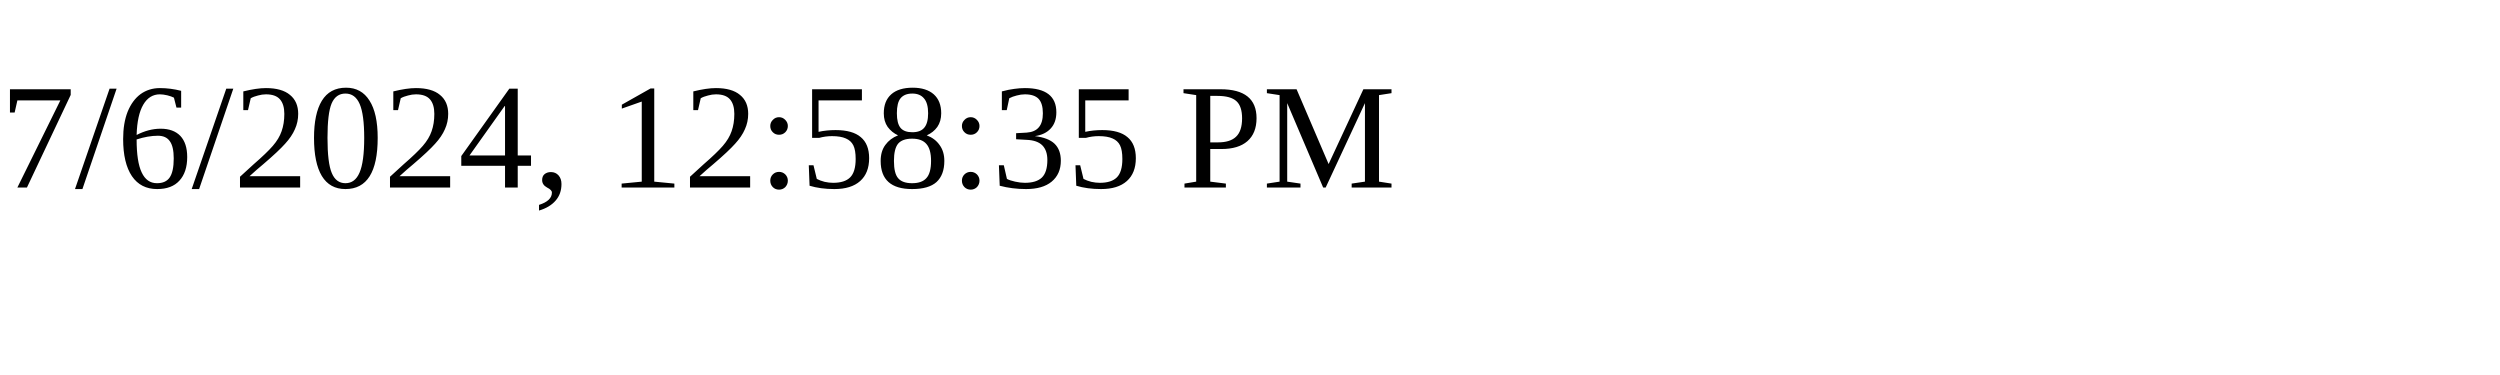
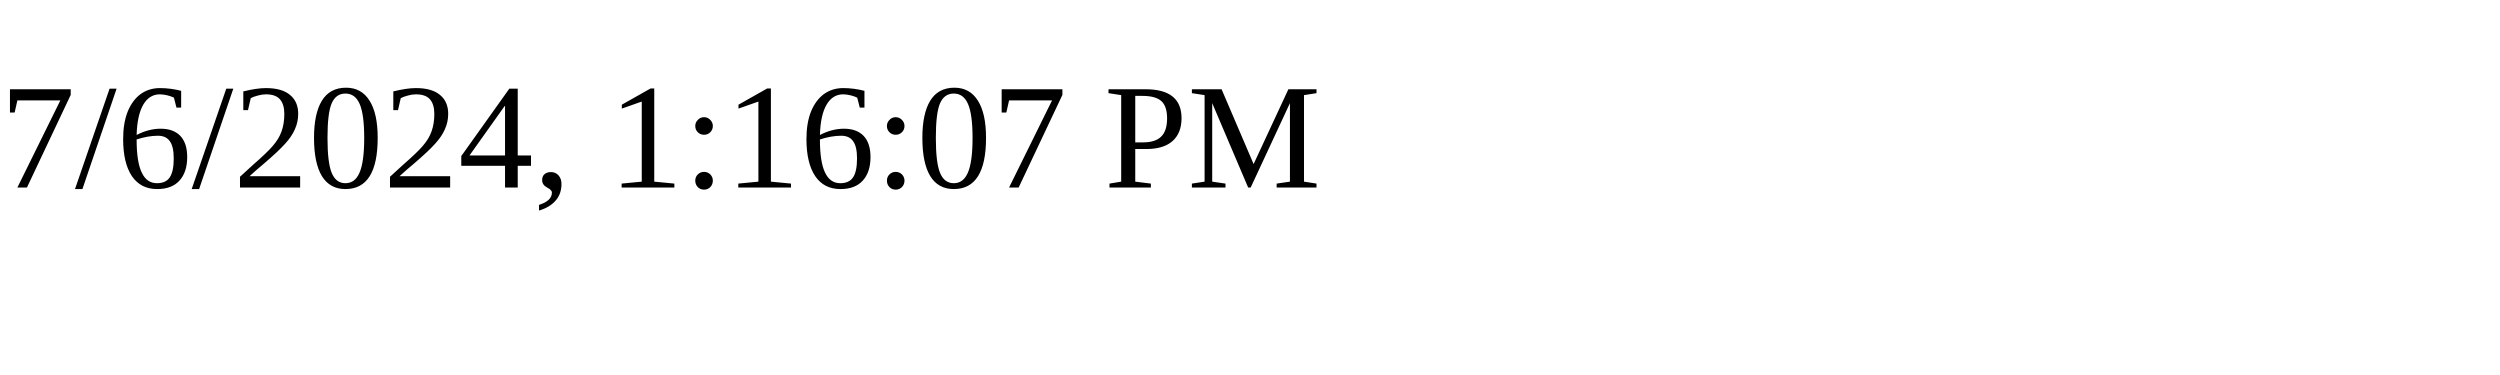
<svg xmlns="http://www.w3.org/2000/svg" height="30" width="200">
-   <text x="0" y="15">7/6/2024, 12:58:35 PM</text>
+   <text x="0" y="15">7/6/2024, 1:16:07 PM</text>
</svg>
